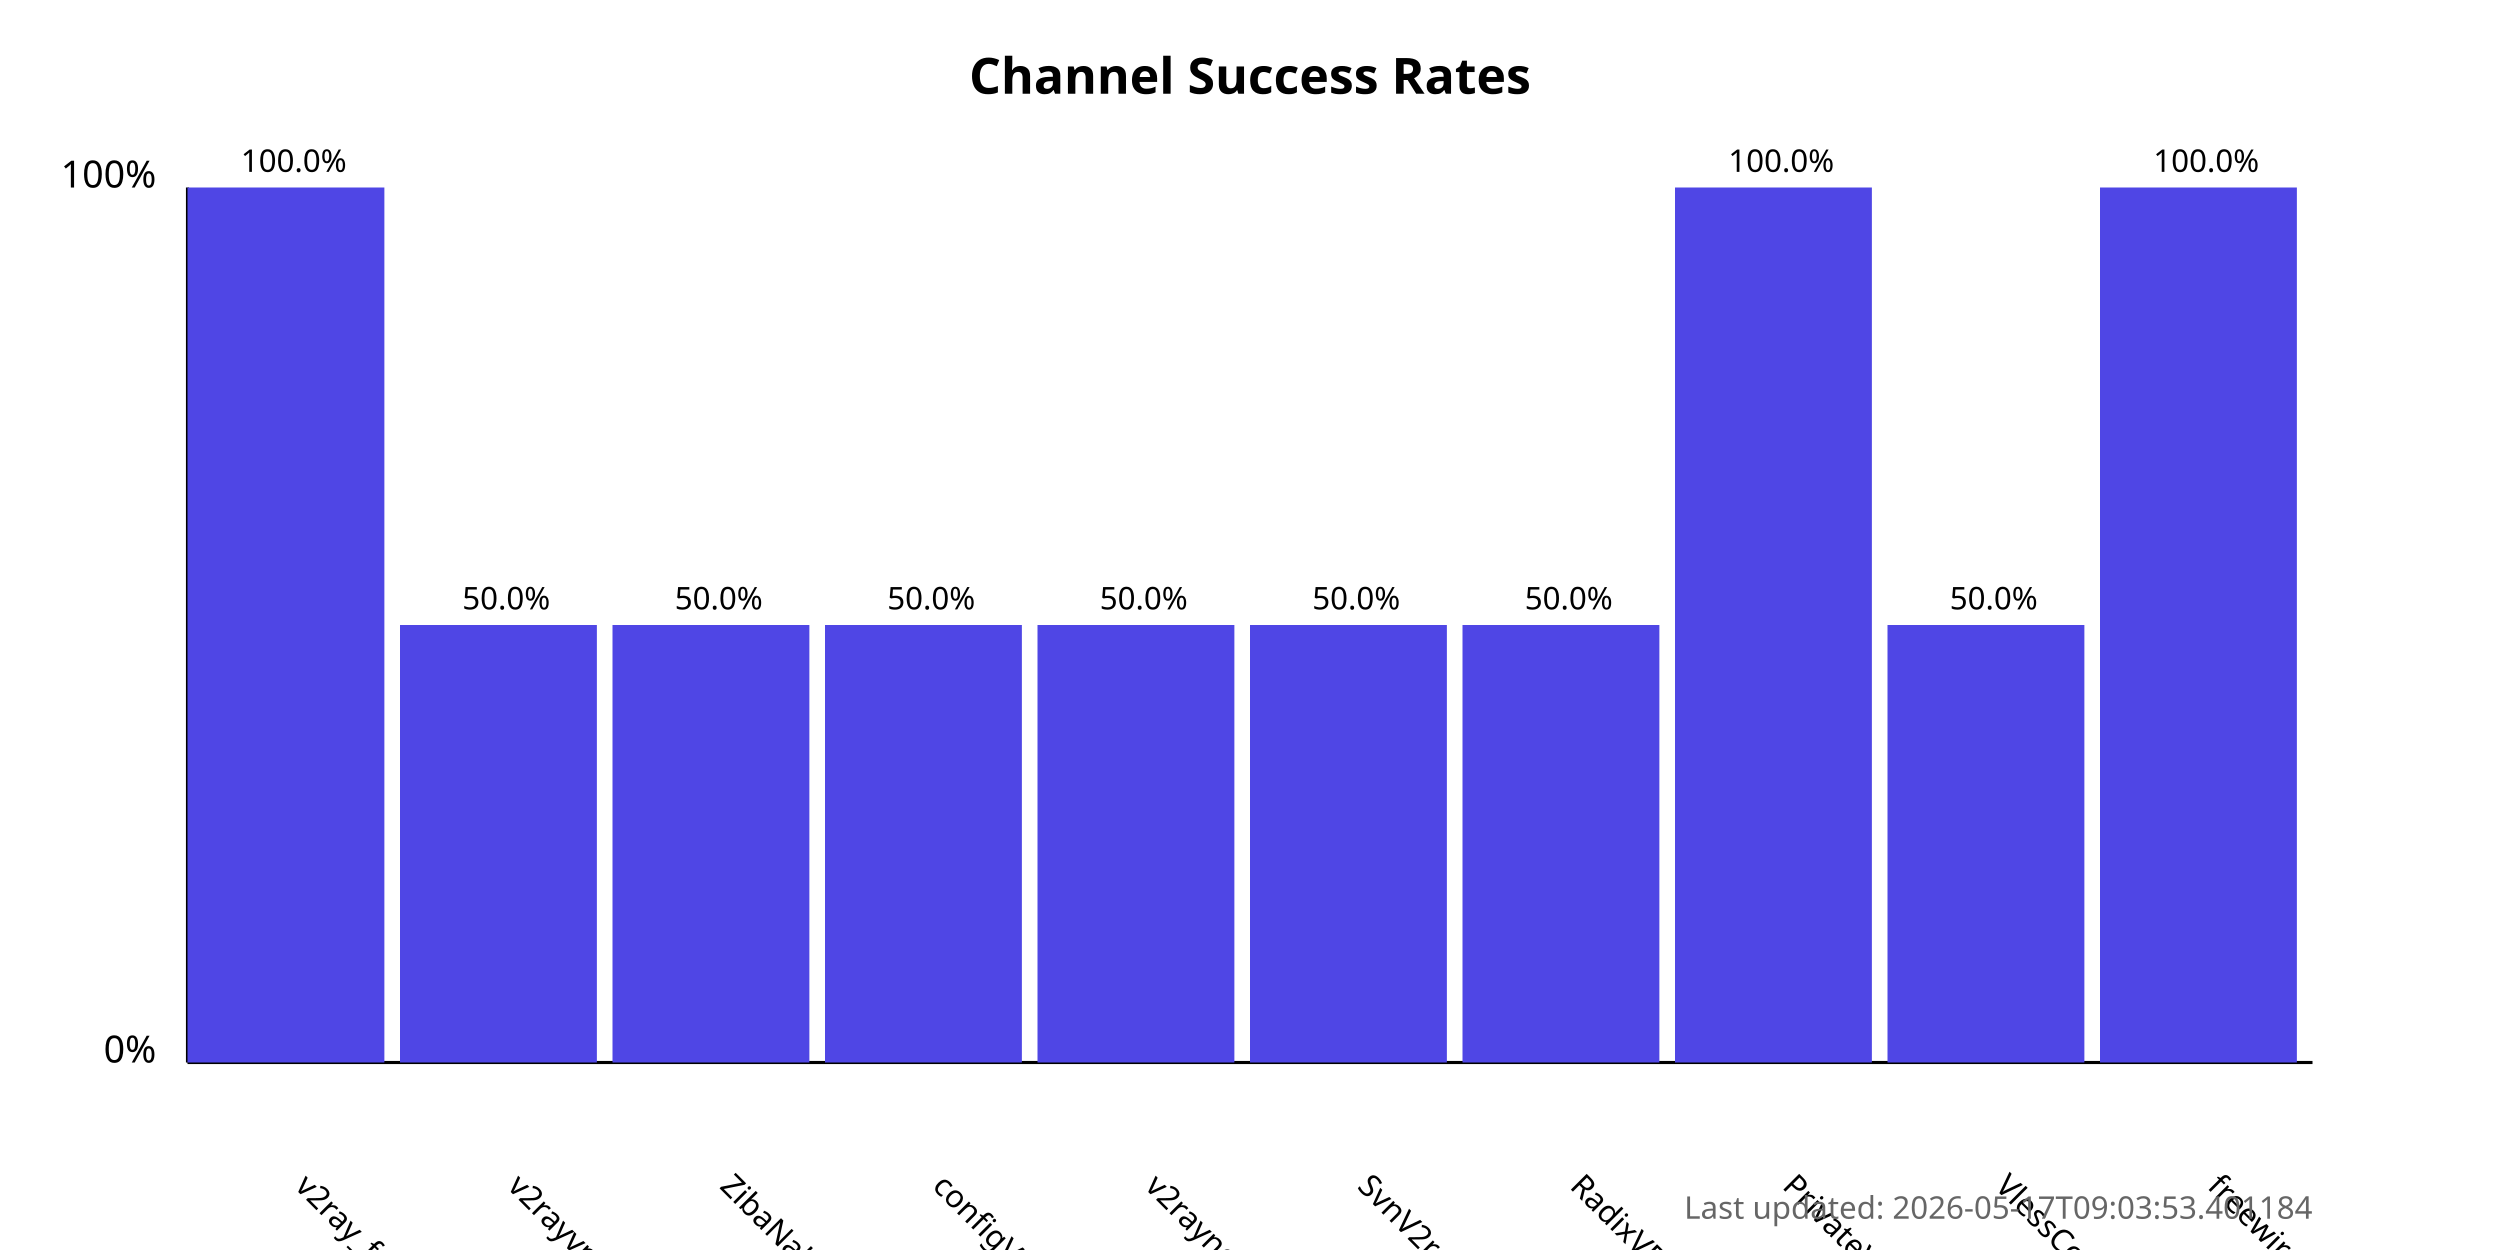
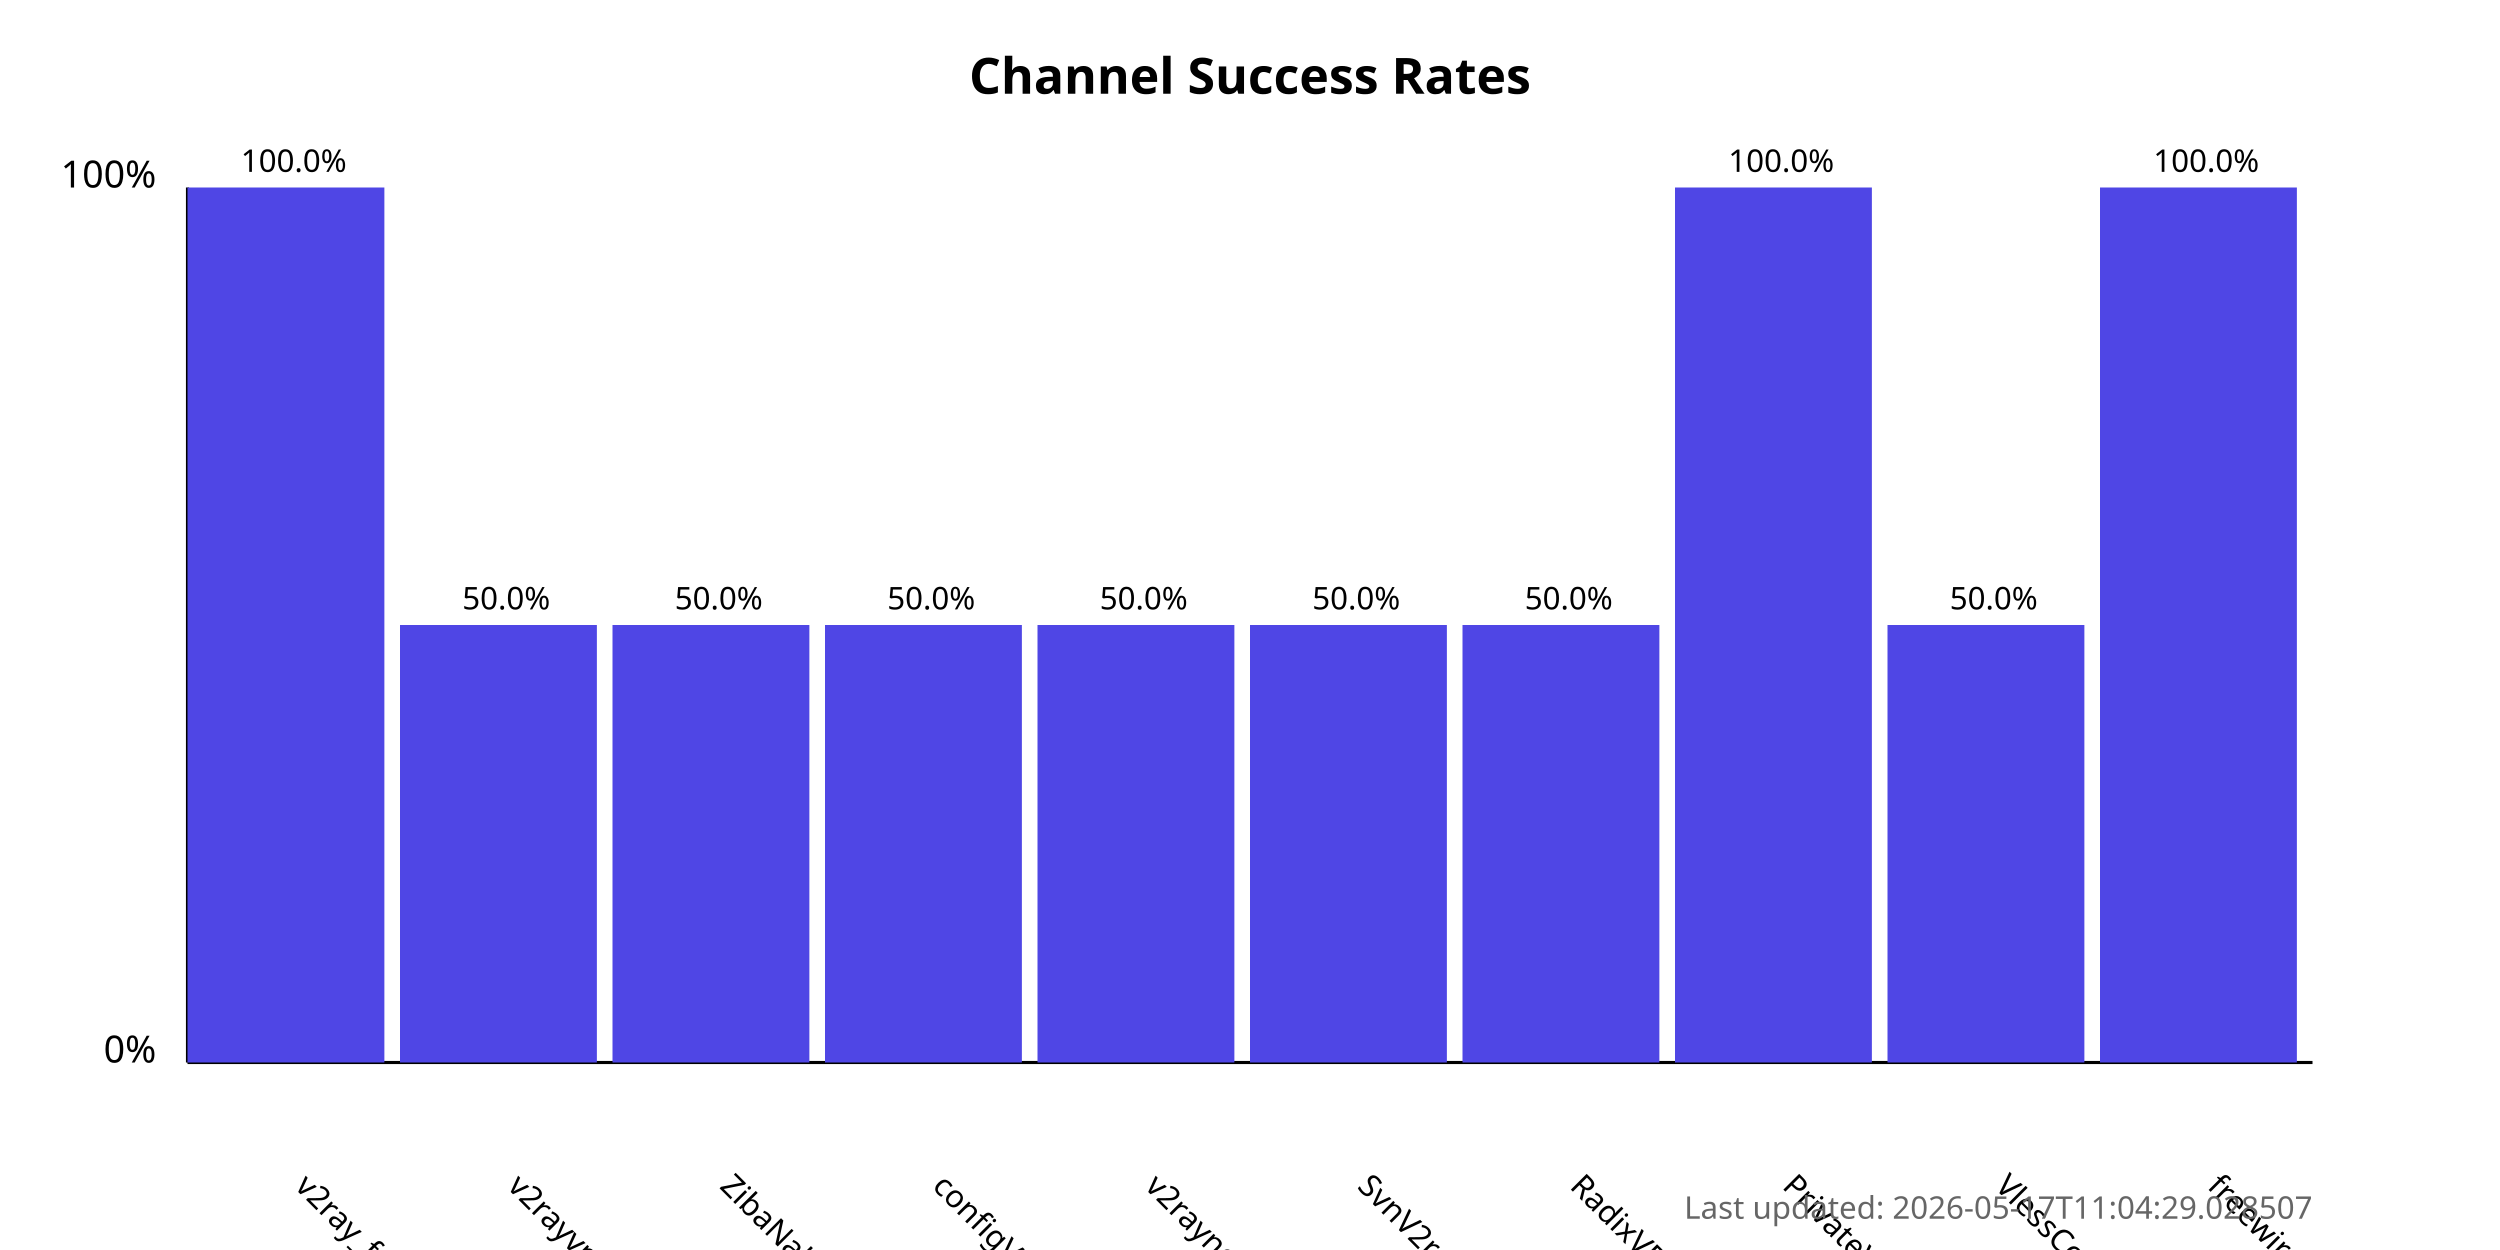
<svg xmlns="http://www.w3.org/2000/svg" width="800" height="400">
  <style>
            .chart-title { font: bold 16px sans-serif; }
            .axis-label { font: 12px sans-serif; }
            .tick-label { font: 10px sans-serif; }
            .bar { fill: #4f46e5; }
            .bar:hover { fill: #6366f1; }
            .timestamp { font: 10px sans-serif; fill: #666; }
        </style>
  <text x="400.0" y="30" text-anchor="middle" class="chart-title">
            Channel Success Rates
        </text>
  <line x1="60" y1="340" x2="60" y2="60" stroke="black" stroke-width="1" />
  <line x1="60" y1="340" x2="740" y2="340" stroke="black" stroke-width="1" />
  <text x="50" y="340" text-anchor="end" class="axis-label">0%</text>
  <text x="50" y="60" text-anchor="end" class="axis-label">100%</text>
  <g>
    <rect x="60" y="60.0" width="63.0" height="280.0" class="bar" />
    <text x="94.0" y="380" transform="rotate(45, 94.0, 380)" text-anchor="start" class="tick-label">
                v2ray_free_conf
            </text>
    <text x="94.0" y="55.0" text-anchor="middle" class="tick-label">
                100.0%
            </text>
  </g>
  <g>
    <rect x="128.0" y="200.0" width="63.0" height="140.0" class="bar" />
    <text x="162.0" y="380" transform="rotate(45, 162.0, 380)" text-anchor="start" class="tick-label">
                v2rayvpno
            </text>
    <text x="162.0" y="195.0" text-anchor="middle" class="tick-label">
                50.0%
            </text>
  </g>
  <g>
    <rect x="196.0" y="200.0" width="63.0" height="140.0" class="bar" />
    <text x="230.0" y="380" transform="rotate(45, 230.0, 380)" text-anchor="start" class="tick-label">
                ZibaNabz
            </text>
    <text x="230.0" y="195.0" text-anchor="middle" class="tick-label">
                50.0%
            </text>
  </g>
  <g>
    <rect x="264.0" y="200.0" width="63.0" height="140.0" class="bar" />
    <text x="298.0" y="380" transform="rotate(45, 298.0, 380)" text-anchor="start" class="tick-label">
                configV2rayForFree
            </text>
    <text x="298.0" y="195.0" text-anchor="middle" class="tick-label">
                50.0%
            </text>
  </g>
  <g>
    <rect x="332.0" y="200.0" width="63.0" height="140.0" class="bar" />
    <text x="366.0" y="380" transform="rotate(45, 366.0, 380)" text-anchor="start" class="tick-label">
                v2rayngvpn
            </text>
    <text x="366.0" y="195.0" text-anchor="middle" class="tick-label">
                50.0%
            </text>
  </g>
  <g>
    <rect x="400.0" y="200.0" width="63.0" height="140.0" class="bar" />
    <text x="434.0" y="380" transform="rotate(45, 434.0, 380)" text-anchor="start" class="tick-label">
                SvnV2ray
            </text>
    <text x="434.0" y="195.0" text-anchor="middle" class="tick-label">
                50.0%
            </text>
  </g>
  <g>
    <rect x="468.0" y="200.0" width="63.0" height="140.0" class="bar" />
    <text x="502.0" y="380" transform="rotate(45, 502.0, 380)" text-anchor="start" class="tick-label">
                RadixVPN
            </text>
    <text x="502.0" y="195.0" text-anchor="middle" class="tick-label">
                50.0%
            </text>
  </g>
  <g>
    <rect x="536.0" y="60.0" width="63.0" height="280.0" class="bar" />
    <text x="570.0" y="380" transform="rotate(45, 570.0, 380)" text-anchor="start" class="tick-label">
                PrivateVPNs
            </text>
    <text x="570.0" y="55.0" text-anchor="middle" class="tick-label">
                100.0%
            </text>
  </g>
  <g>
    <rect x="604.0" y="200.0" width="63.0" height="140.0" class="bar" />
    <text x="638.0" y="380" transform="rotate(45, 638.0, 380)" text-anchor="start" class="tick-label">
                VlessConfig
            </text>
    <text x="638.0" y="195.0" text-anchor="middle" class="tick-label">
                50.0%
            </text>
  </g>
  <g>
    <rect x="672.0" y="60.0" width="63.0" height="280.0" class="bar" />
    <text x="706.0" y="380" transform="rotate(45, 706.0, 380)" text-anchor="start" class="tick-label">
                freewireguard
            </text>
    <text x="706.0" y="55.0" text-anchor="middle" class="tick-label">
                100.0%
            </text>
  </g>
  <text x="740" y="390" text-anchor="end" class="timestamp">
-             Last updated: 2026-05-17T09:03:53.401184
+             Last updated: 2026-05-17T11:04:29.028507
        </text>
</svg>
